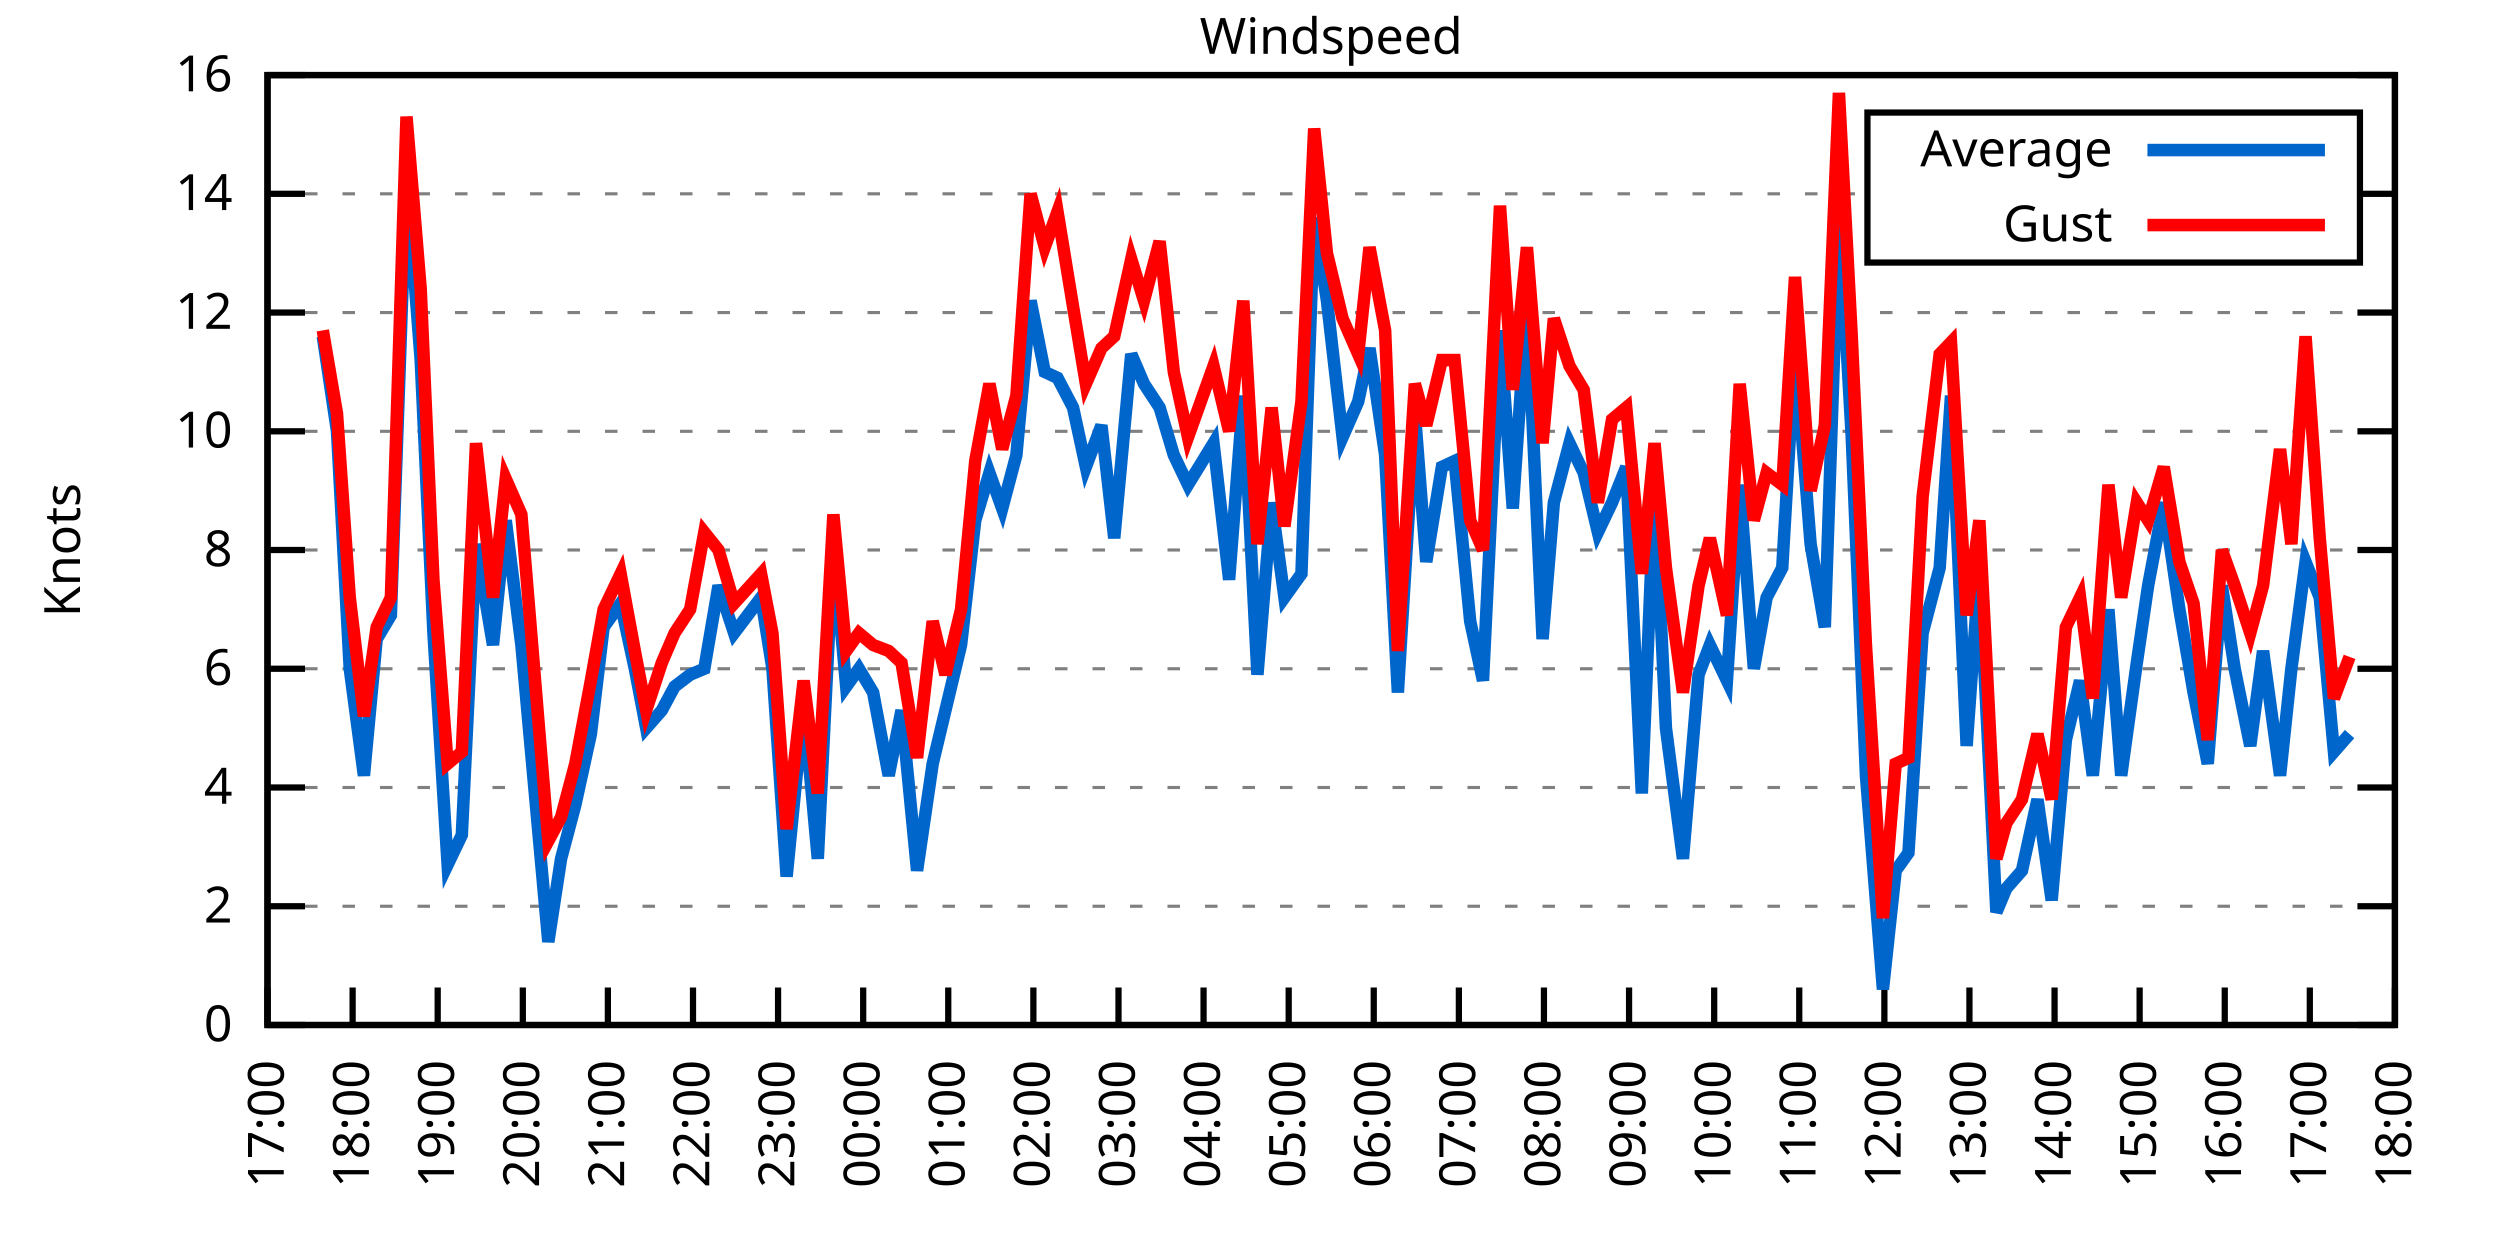
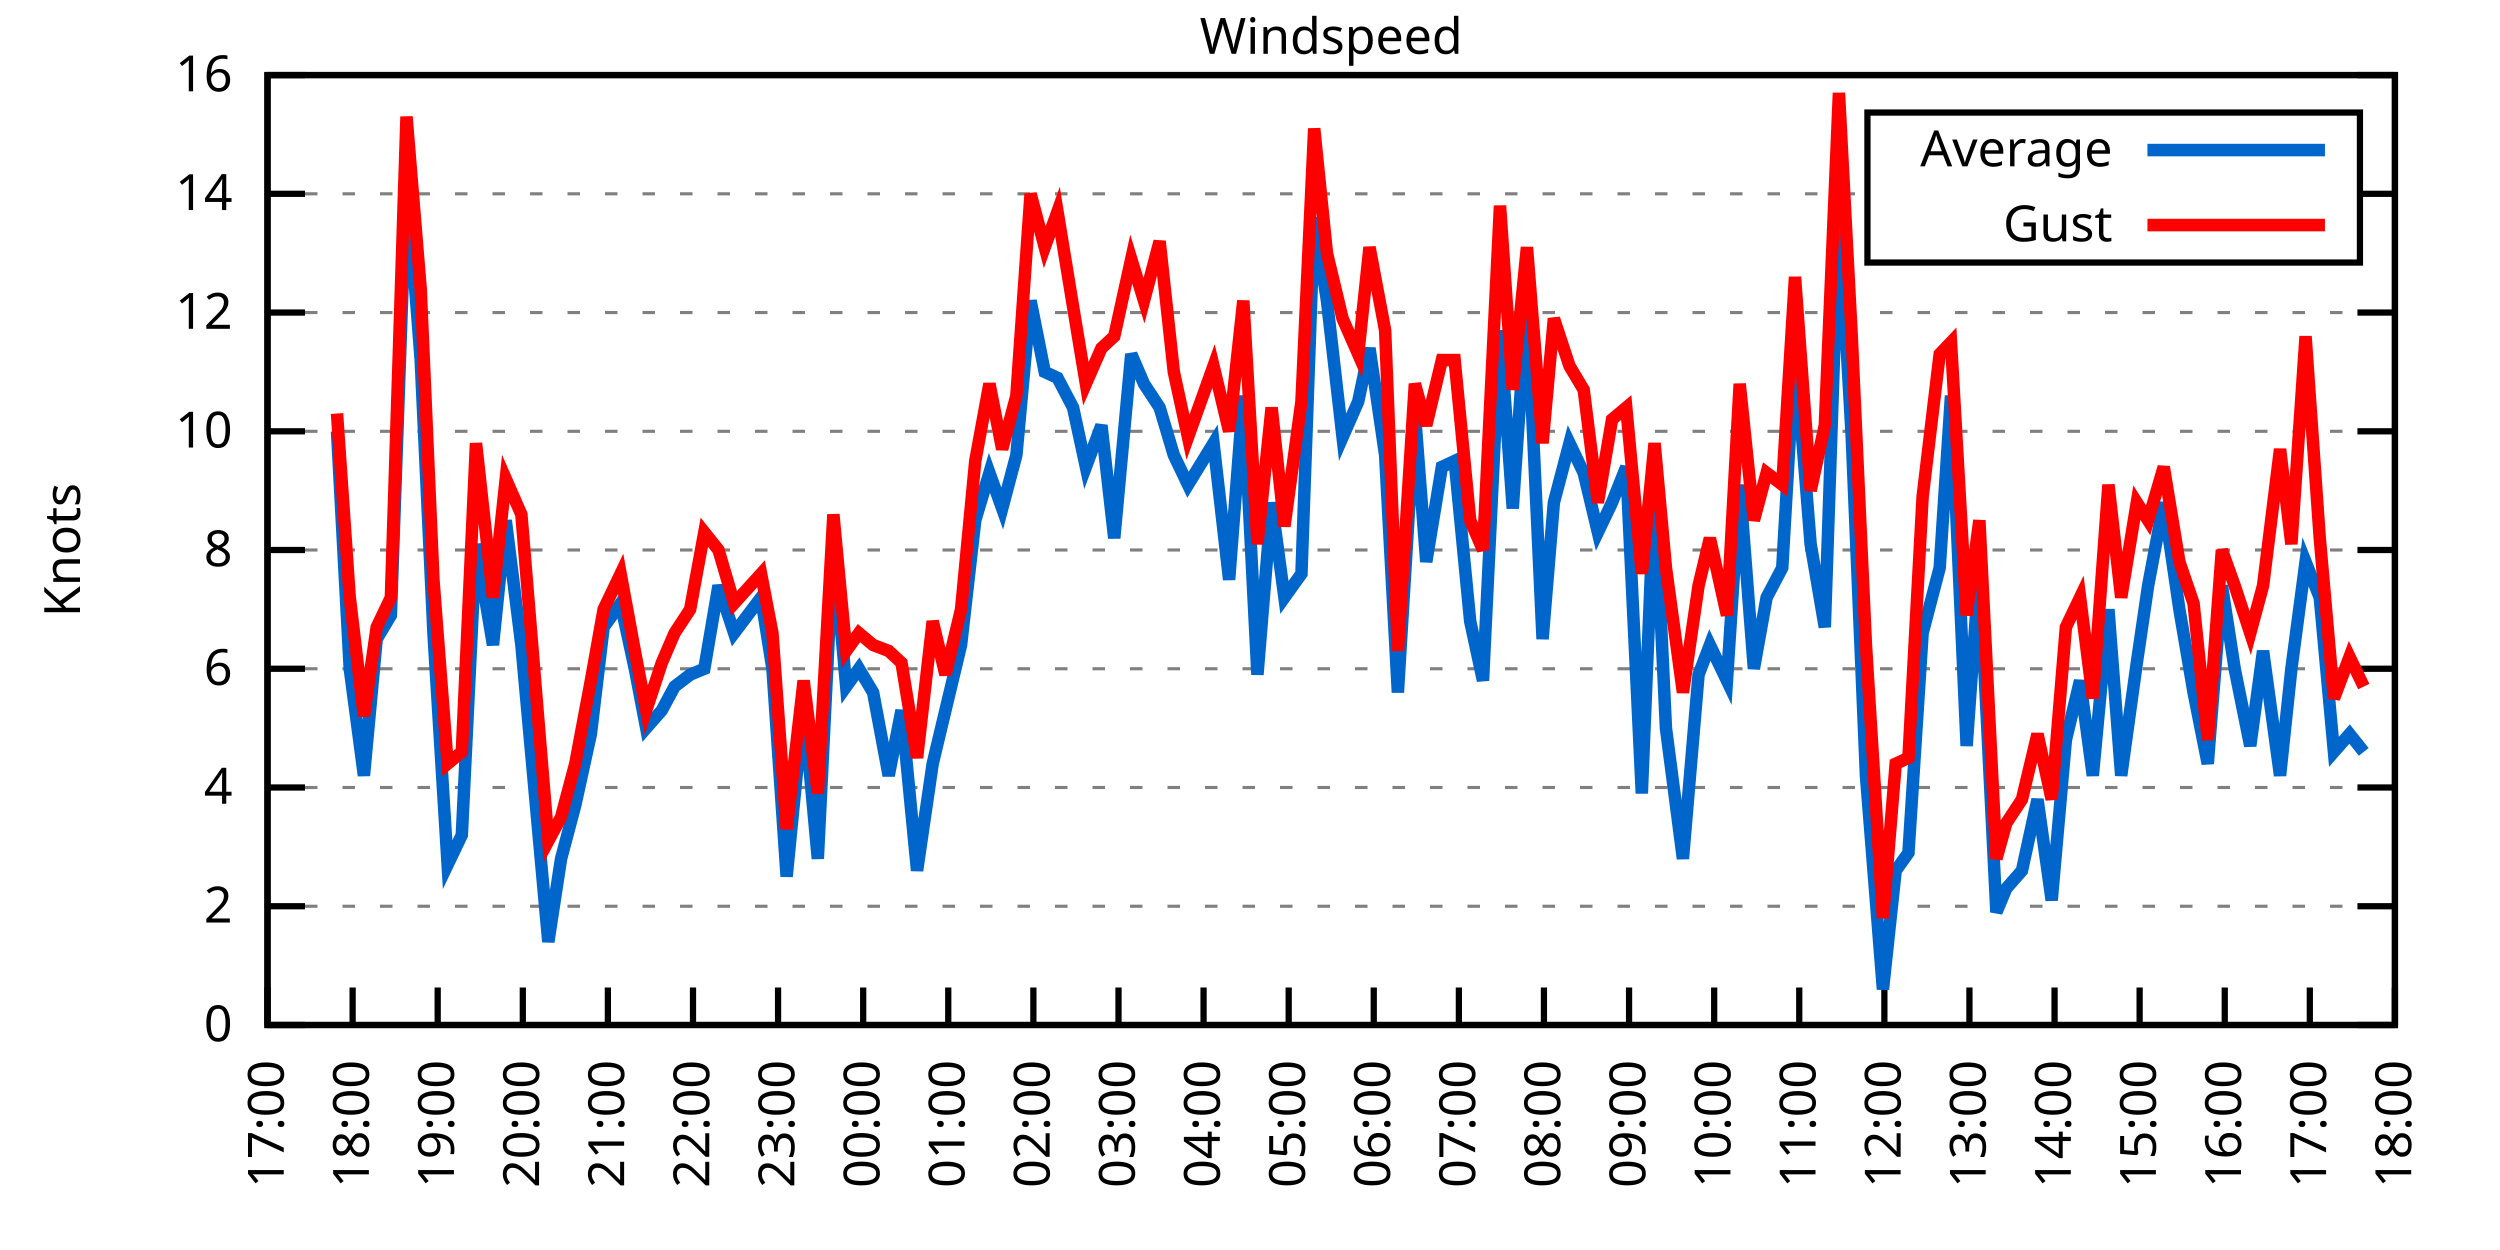
<svg xmlns="http://www.w3.org/2000/svg" xmlns:xlink="http://www.w3.org/1999/xlink" width="400" height="200" viewBox="0 0 400 200">
  <g id="gnuplot_canvas">
    <rect x="0" y="0" width="400" height="200" fill="none" />
    <defs>
      <circle id="gpDot" r="0.5" stroke-width="0.5" stroke="currentColor" />
      <path id="gpPt0" stroke-width="0.333" stroke="currentColor" d="M-1,0 h2 M0,-1 v2" />
      <path id="gpPt1" stroke-width="0.333" stroke="currentColor" d="M-1,-1 L1,1 M1,-1 L-1,1" />
      <path id="gpPt2" stroke-width="0.333" stroke="currentColor" d="M-1,0 L1,0 M0,-1 L0,1 M-1,-1 L1,1 M-1,1 L1,-1" />
      <rect id="gpPt3" stroke-width="0.333" stroke="currentColor" x="-1" y="-1" width="2" height="2" />
      <rect id="gpPt4" stroke-width="0.333" stroke="currentColor" fill="currentColor" x="-1" y="-1" width="2" height="2" />
      <circle id="gpPt5" stroke-width="0.333" stroke="currentColor" cx="0" cy="0" r="1" />
      <use xlink:href="#gpPt5" id="gpPt6" fill="currentColor" stroke="none" />
      <path id="gpPt7" stroke-width="0.333" stroke="currentColor" d="M0,-1.33 L-1.33,0.67 L1.33,0.67 z" />
      <use xlink:href="#gpPt7" id="gpPt8" fill="currentColor" stroke="none" />
      <use xlink:href="#gpPt7" id="gpPt9" stroke="currentColor" transform="rotate(180)" />
      <use xlink:href="#gpPt9" id="gpPt10" fill="currentColor" stroke="none" />
      <use xlink:href="#gpPt3" id="gpPt11" stroke="currentColor" transform="rotate(45)" />
      <use xlink:href="#gpPt11" id="gpPt12" fill="currentColor" stroke="none" />
      <path id="gpPt13" stroke-width="0.333" stroke="currentColor" d="M0,1.330 L1.265,0.411 L0.782,-1.067 L-0.782,-1.076 L-1.265,0.411 z" />
      <use xlink:href="#gpPt13" id="gpPt14" fill="currentColor" stroke="none" />
      <filter id="textbox" filterUnits="objectBoundingBox" x="0" y="0" height="1" width="1">
        <feFlood flood-color="white" flood-opacity="1" result="bgnd" />
        <feComposite in="SourceGraphic" in2="bgnd" operator="atop" />
      </filter>
      <filter id="greybox" filterUnits="objectBoundingBox" x="0" y="0" height="1" width="1">
        <feFlood flood-color="lightgrey" flood-opacity="1" result="grey" />
        <feComposite in="SourceGraphic" in2="grey" operator="atop" />
      </filter>
    </defs>
    <g fill="none" color="white" stroke="currentColor" stroke-width="1.00" stroke-linecap="butt" stroke-linejoin="miter">
</g>
    <g fill="none" color="black" stroke="currentColor" stroke-width="1.00" stroke-linecap="butt" stroke-linejoin="miter">
      <g stroke="none" shape-rendering="crispEdges">
        <polygon fill="rgb(255, 255, 255)" points="42.80,164.00 383.18,164.00 383.18,12.02 42.80,12.02 " />
      </g>
    </g>
    <g fill="none" color="black" stroke="currentColor" stroke-width="1.00" stroke-linecap="butt" stroke-linejoin="miter">
</g>
    <g fill="none" color="black" stroke="black" stroke-width="0.50" stroke-linecap="butt" stroke-linejoin="miter">
</g>
    <g fill="none" color="gray" stroke="currentColor" stroke-width="0.50" stroke-linecap="butt" stroke-linejoin="miter">
      <path stroke="gray" stroke-dasharray="2,4" class="gridline" d="M42.80,164.00 L383.19,164.00  " />
    </g>
    <g fill="none" color="gray" stroke="gray" stroke-width="1.00" stroke-linecap="butt" stroke-linejoin="miter">
</g>
    <g fill="none" color="black" stroke="currentColor" stroke-width="1.00" stroke-linecap="butt" stroke-linejoin="miter">
      <path stroke="black" d="M42.80,164.00 L48.80,164.00 M383.19,164.00 L377.19,164.00  " />
      <g transform="translate(37.20,166.60)" stroke="none" fill="black" font-family="Sans" font-size="8.00" text-anchor="end">
        <text>
          <tspan font-family="Sans"> 0</tspan>
        </text>
      </g>
    </g>
    <g fill="none" color="black" stroke="currentColor" stroke-width="1.00" stroke-linecap="butt" stroke-linejoin="miter">
</g>
    <g fill="none" color="black" stroke="black" stroke-width="0.50" stroke-linecap="butt" stroke-linejoin="miter">
</g>
    <g fill="none" color="gray" stroke="currentColor" stroke-width="0.50" stroke-linecap="butt" stroke-linejoin="miter">
      <path stroke="gray" stroke-dasharray="2,4" class="gridline" d="M42.80,145.00 L383.19,145.00  " />
    </g>
    <g fill="none" color="gray" stroke="gray" stroke-width="1.00" stroke-linecap="butt" stroke-linejoin="miter">
</g>
    <g fill="none" color="black" stroke="currentColor" stroke-width="1.00" stroke-linecap="butt" stroke-linejoin="miter">
      <path stroke="black" d="M42.80,145.00 L48.80,145.00 M383.19,145.00 L377.19,145.00  " />
      <g transform="translate(37.20,147.60)" stroke="none" fill="black" font-family="Sans" font-size="8.00" text-anchor="end">
        <text>
          <tspan font-family="Sans"> 2</tspan>
        </text>
      </g>
    </g>
    <g fill="none" color="black" stroke="currentColor" stroke-width="1.00" stroke-linecap="butt" stroke-linejoin="miter">
</g>
    <g fill="none" color="black" stroke="black" stroke-width="0.50" stroke-linecap="butt" stroke-linejoin="miter">
</g>
    <g fill="none" color="gray" stroke="currentColor" stroke-width="0.50" stroke-linecap="butt" stroke-linejoin="miter">
      <path stroke="gray" stroke-dasharray="2,4" class="gridline" d="M42.80,126.00 L383.19,126.00  " />
    </g>
    <g fill="none" color="gray" stroke="gray" stroke-width="1.00" stroke-linecap="butt" stroke-linejoin="miter">
</g>
    <g fill="none" color="black" stroke="currentColor" stroke-width="1.00" stroke-linecap="butt" stroke-linejoin="miter">
      <path stroke="black" d="M42.80,126.00 L48.80,126.00 M383.19,126.00 L377.19,126.00  " />
      <g transform="translate(37.20,128.60)" stroke="none" fill="black" font-family="Sans" font-size="8.00" text-anchor="end">
        <text>
          <tspan font-family="Sans"> 4</tspan>
        </text>
      </g>
    </g>
    <g fill="none" color="black" stroke="currentColor" stroke-width="1.00" stroke-linecap="butt" stroke-linejoin="miter">
</g>
    <g fill="none" color="black" stroke="black" stroke-width="0.50" stroke-linecap="butt" stroke-linejoin="miter">
</g>
    <g fill="none" color="gray" stroke="currentColor" stroke-width="0.50" stroke-linecap="butt" stroke-linejoin="miter">
      <path stroke="gray" stroke-dasharray="2,4" class="gridline" d="M42.80,107.00 L383.19,107.00  " />
    </g>
    <g fill="none" color="gray" stroke="gray" stroke-width="1.00" stroke-linecap="butt" stroke-linejoin="miter">
</g>
    <g fill="none" color="black" stroke="currentColor" stroke-width="1.00" stroke-linecap="butt" stroke-linejoin="miter">
      <path stroke="black" d="M42.80,107.00 L48.80,107.00 M383.19,107.00 L377.19,107.00  " />
      <g transform="translate(37.20,109.60)" stroke="none" fill="black" font-family="Sans" font-size="8.00" text-anchor="end">
        <text>
          <tspan font-family="Sans"> 6</tspan>
        </text>
      </g>
    </g>
    <g fill="none" color="black" stroke="currentColor" stroke-width="1.00" stroke-linecap="butt" stroke-linejoin="miter">
</g>
    <g fill="none" color="black" stroke="black" stroke-width="0.50" stroke-linecap="butt" stroke-linejoin="miter">
</g>
    <g fill="none" color="gray" stroke="currentColor" stroke-width="0.50" stroke-linecap="butt" stroke-linejoin="miter">
      <path stroke="gray" stroke-dasharray="2,4" class="gridline" d="M42.80,88.00 L383.19,88.00  " />
    </g>
    <g fill="none" color="gray" stroke="gray" stroke-width="1.00" stroke-linecap="butt" stroke-linejoin="miter">
</g>
    <g fill="none" color="black" stroke="currentColor" stroke-width="1.00" stroke-linecap="butt" stroke-linejoin="miter">
      <path stroke="black" d="M42.80,88.00 L48.80,88.00 M383.19,88.00 L377.19,88.00  " />
      <g transform="translate(37.20,90.60)" stroke="none" fill="black" font-family="Sans" font-size="8.00" text-anchor="end">
        <text>
          <tspan font-family="Sans"> 8</tspan>
        </text>
      </g>
    </g>
    <g fill="none" color="black" stroke="currentColor" stroke-width="1.00" stroke-linecap="butt" stroke-linejoin="miter">
</g>
    <g fill="none" color="black" stroke="black" stroke-width="0.50" stroke-linecap="butt" stroke-linejoin="miter">
</g>
    <g fill="none" color="gray" stroke="currentColor" stroke-width="0.50" stroke-linecap="butt" stroke-linejoin="miter">
      <path stroke="gray" stroke-dasharray="2,4" class="gridline" d="M42.80,69.01 L383.19,69.01  " />
    </g>
    <g fill="none" color="gray" stroke="gray" stroke-width="1.00" stroke-linecap="butt" stroke-linejoin="miter">
</g>
    <g fill="none" color="black" stroke="currentColor" stroke-width="1.00" stroke-linecap="butt" stroke-linejoin="miter">
      <path stroke="black" d="M42.80,69.01 L48.80,69.01 M383.19,69.01 L377.19,69.01  " />
      <g transform="translate(37.20,71.61)" stroke="none" fill="black" font-family="Sans" font-size="8.00" text-anchor="end">
        <text>
          <tspan font-family="Sans"> 10</tspan>
        </text>
      </g>
    </g>
    <g fill="none" color="black" stroke="currentColor" stroke-width="1.00" stroke-linecap="butt" stroke-linejoin="miter">
</g>
    <g fill="none" color="black" stroke="black" stroke-width="0.50" stroke-linecap="butt" stroke-linejoin="miter">
</g>
    <g fill="none" color="gray" stroke="currentColor" stroke-width="0.50" stroke-linecap="butt" stroke-linejoin="miter">
      <path stroke="gray" stroke-dasharray="2,4" class="gridline" d="M42.80,50.01 L383.19,50.01  " />
    </g>
    <g fill="none" color="gray" stroke="gray" stroke-width="1.00" stroke-linecap="butt" stroke-linejoin="miter">
</g>
    <g fill="none" color="black" stroke="currentColor" stroke-width="1.00" stroke-linecap="butt" stroke-linejoin="miter">
      <path stroke="black" d="M42.80,50.01 L48.80,50.01 M383.19,50.01 L377.19,50.01  " />
      <g transform="translate(37.20,52.61)" stroke="none" fill="black" font-family="Sans" font-size="8.00" text-anchor="end">
        <text>
          <tspan font-family="Sans"> 12</tspan>
        </text>
      </g>
    </g>
    <g fill="none" color="black" stroke="currentColor" stroke-width="1.00" stroke-linecap="butt" stroke-linejoin="miter">
</g>
    <g fill="none" color="black" stroke="black" stroke-width="0.50" stroke-linecap="butt" stroke-linejoin="miter">
</g>
    <g fill="none" color="gray" stroke="currentColor" stroke-width="0.50" stroke-linecap="butt" stroke-linejoin="miter">
      <path stroke="gray" stroke-dasharray="2,4" class="gridline" d="M42.80,31.01 L298.79,31.01 M377.59,31.01 L383.19,31.01  " />
    </g>
    <g fill="none" color="gray" stroke="gray" stroke-width="1.00" stroke-linecap="butt" stroke-linejoin="miter">
</g>
    <g fill="none" color="black" stroke="currentColor" stroke-width="1.00" stroke-linecap="butt" stroke-linejoin="miter">
      <path stroke="black" d="M42.80,31.01 L48.80,31.01 M383.19,31.01 L377.19,31.01  " />
      <g transform="translate(37.20,33.61)" stroke="none" fill="black" font-family="Sans" font-size="8.00" text-anchor="end">
        <text>
          <tspan font-family="Sans"> 14</tspan>
        </text>
      </g>
    </g>
    <g fill="none" color="black" stroke="currentColor" stroke-width="1.00" stroke-linecap="butt" stroke-linejoin="miter">
</g>
    <g fill="none" color="black" stroke="black" stroke-width="0.50" stroke-linecap="butt" stroke-linejoin="miter">
</g>
    <g fill="none" color="gray" stroke="currentColor" stroke-width="0.50" stroke-linecap="butt" stroke-linejoin="miter">
      <path stroke="gray" stroke-dasharray="2,4" class="gridline" d="M42.80,12.01 L383.19,12.01  " />
    </g>
    <g fill="none" color="gray" stroke="gray" stroke-width="1.00" stroke-linecap="butt" stroke-linejoin="miter">
</g>
    <g fill="none" color="black" stroke="currentColor" stroke-width="1.00" stroke-linecap="butt" stroke-linejoin="miter">
      <path stroke="black" d="M42.80,12.01 L48.80,12.01 M383.19,12.01 L377.19,12.01  " />
      <g transform="translate(37.20,14.61)" stroke="none" fill="black" font-family="Sans" font-size="8.00" text-anchor="end">
        <text>
          <tspan font-family="Sans"> 16</tspan>
        </text>
      </g>
    </g>
    <g fill="none" color="black" stroke="currentColor" stroke-width="1.00" stroke-linecap="butt" stroke-linejoin="miter">
      <path stroke="black" d="M42.80,164.00 L42.80,158.00  " />
      <g transform="translate(45.40,169.60) rotate(270.00)" stroke="none" fill="black" font-family="Sans" font-size="8.00" text-anchor="end">
        <text>
          <tspan font-family="Sans">17:00</tspan>
        </text>
      </g>
    </g>
    <g fill="none" color="black" stroke="currentColor" stroke-width="1.00" stroke-linecap="butt" stroke-linejoin="miter">
      <path stroke="black" d="M56.42,164.00 L56.42,158.00  " />
      <g transform="translate(59.02,169.60) rotate(270.00)" stroke="none" fill="black" font-family="Sans" font-size="8.00" text-anchor="end">
        <text>
          <tspan font-family="Sans">18:00</tspan>
        </text>
      </g>
    </g>
    <g fill="none" color="black" stroke="currentColor" stroke-width="1.00" stroke-linecap="butt" stroke-linejoin="miter">
      <path stroke="black" d="M70.03,164.00 L70.03,158.00  " />
      <g transform="translate(72.63,169.60) rotate(270.00)" stroke="none" fill="black" font-family="Sans" font-size="8.00" text-anchor="end">
        <text>
          <tspan font-family="Sans">19:00</tspan>
        </text>
      </g>
    </g>
    <g fill="none" color="black" stroke="currentColor" stroke-width="1.00" stroke-linecap="butt" stroke-linejoin="miter">
      <path stroke="black" d="M83.65,164.00 L83.65,158.00  " />
      <g transform="translate(86.25,169.60) rotate(270.00)" stroke="none" fill="black" font-family="Sans" font-size="8.00" text-anchor="end">
        <text>
          <tspan font-family="Sans">20:00</tspan>
        </text>
      </g>
    </g>
    <g fill="none" color="black" stroke="currentColor" stroke-width="1.00" stroke-linecap="butt" stroke-linejoin="miter">
      <path stroke="black" d="M97.26,164.00 L97.26,158.00  " />
      <g transform="translate(99.86,169.60) rotate(270.00)" stroke="none" fill="black" font-family="Sans" font-size="8.00" text-anchor="end">
        <text>
          <tspan font-family="Sans">21:00</tspan>
        </text>
      </g>
    </g>
    <g fill="none" color="black" stroke="currentColor" stroke-width="1.00" stroke-linecap="butt" stroke-linejoin="miter">
      <path stroke="black" d="M110.88,164.00 L110.88,158.00  " />
      <g transform="translate(113.48,169.60) rotate(270.00)" stroke="none" fill="black" font-family="Sans" font-size="8.00" text-anchor="end">
        <text>
          <tspan font-family="Sans">22:00</tspan>
        </text>
      </g>
    </g>
    <g fill="none" color="black" stroke="currentColor" stroke-width="1.00" stroke-linecap="butt" stroke-linejoin="miter">
      <path stroke="black" d="M124.49,164.00 L124.49,158.00  " />
      <g transform="translate(127.09,169.60) rotate(270.00)" stroke="none" fill="black" font-family="Sans" font-size="8.00" text-anchor="end">
        <text>
          <tspan font-family="Sans">23:00</tspan>
        </text>
      </g>
    </g>
    <g fill="none" color="black" stroke="currentColor" stroke-width="1.00" stroke-linecap="butt" stroke-linejoin="miter">
      <path stroke="black" d="M138.11,164.00 L138.11,158.00  " />
      <g transform="translate(140.71,169.60) rotate(270.00)" stroke="none" fill="black" font-family="Sans" font-size="8.00" text-anchor="end">
        <text>
          <tspan font-family="Sans">00:00</tspan>
        </text>
      </g>
    </g>
    <g fill="none" color="black" stroke="currentColor" stroke-width="1.00" stroke-linecap="butt" stroke-linejoin="miter">
      <path stroke="black" d="M151.72,164.00 L151.72,158.00  " />
      <g transform="translate(154.32,169.60) rotate(270.00)" stroke="none" fill="black" font-family="Sans" font-size="8.00" text-anchor="end">
        <text>
          <tspan font-family="Sans">01:00</tspan>
        </text>
      </g>
    </g>
    <g fill="none" color="black" stroke="currentColor" stroke-width="1.00" stroke-linecap="butt" stroke-linejoin="miter">
      <path stroke="black" d="M165.34,164.00 L165.34,158.00  " />
      <g transform="translate(167.94,169.60) rotate(270.00)" stroke="none" fill="black" font-family="Sans" font-size="8.00" text-anchor="end">
        <text>
          <tspan font-family="Sans">02:00</tspan>
        </text>
      </g>
    </g>
    <g fill="none" color="black" stroke="currentColor" stroke-width="1.00" stroke-linecap="butt" stroke-linejoin="miter">
      <path stroke="black" d="M178.96,164.00 L178.96,158.00  " />
      <g transform="translate(181.56,169.60) rotate(270.00)" stroke="none" fill="black" font-family="Sans" font-size="8.00" text-anchor="end">
        <text>
          <tspan font-family="Sans">03:00</tspan>
        </text>
      </g>
    </g>
    <g fill="none" color="black" stroke="currentColor" stroke-width="1.00" stroke-linecap="butt" stroke-linejoin="miter">
      <path stroke="black" d="M192.57,164.00 L192.57,158.00  " />
      <g transform="translate(195.17,169.60) rotate(270.00)" stroke="none" fill="black" font-family="Sans" font-size="8.00" text-anchor="end">
        <text>
          <tspan font-family="Sans">04:00</tspan>
        </text>
      </g>
    </g>
    <g fill="none" color="black" stroke="currentColor" stroke-width="1.00" stroke-linecap="butt" stroke-linejoin="miter">
      <path stroke="black" d="M206.19,164.00 L206.19,158.00  " />
      <g transform="translate(208.79,169.60) rotate(270.00)" stroke="none" fill="black" font-family="Sans" font-size="8.00" text-anchor="end">
        <text>
          <tspan font-family="Sans">05:00</tspan>
        </text>
      </g>
    </g>
    <g fill="none" color="black" stroke="currentColor" stroke-width="1.00" stroke-linecap="butt" stroke-linejoin="miter">
      <path stroke="black" d="M219.80,164.00 L219.80,158.00  " />
      <g transform="translate(222.40,169.60) rotate(270.00)" stroke="none" fill="black" font-family="Sans" font-size="8.00" text-anchor="end">
        <text>
          <tspan font-family="Sans">06:00</tspan>
        </text>
      </g>
    </g>
    <g fill="none" color="black" stroke="currentColor" stroke-width="1.00" stroke-linecap="butt" stroke-linejoin="miter">
      <path stroke="black" d="M233.42,164.00 L233.42,158.00  " />
      <g transform="translate(236.02,169.60) rotate(270.00)" stroke="none" fill="black" font-family="Sans" font-size="8.00" text-anchor="end">
        <text>
          <tspan font-family="Sans">07:00</tspan>
        </text>
      </g>
    </g>
    <g fill="none" color="black" stroke="currentColor" stroke-width="1.00" stroke-linecap="butt" stroke-linejoin="miter">
      <path stroke="black" d="M247.03,164.00 L247.03,158.00  " />
      <g transform="translate(249.63,169.60) rotate(270.00)" stroke="none" fill="black" font-family="Sans" font-size="8.00" text-anchor="end">
        <text>
          <tspan font-family="Sans">08:00</tspan>
        </text>
      </g>
    </g>
    <g fill="none" color="black" stroke="currentColor" stroke-width="1.00" stroke-linecap="butt" stroke-linejoin="miter">
      <path stroke="black" d="M260.65,164.00 L260.65,158.00  " />
      <g transform="translate(263.25,169.60) rotate(270.00)" stroke="none" fill="black" font-family="Sans" font-size="8.00" text-anchor="end">
        <text>
          <tspan font-family="Sans">09:00</tspan>
        </text>
      </g>
    </g>
    <g fill="none" color="black" stroke="currentColor" stroke-width="1.00" stroke-linecap="butt" stroke-linejoin="miter">
      <path stroke="black" d="M274.27,164.00 L274.27,158.00  " />
      <g transform="translate(276.87,169.60) rotate(270.00)" stroke="none" fill="black" font-family="Sans" font-size="8.00" text-anchor="end">
        <text>
          <tspan font-family="Sans">10:00</tspan>
        </text>
      </g>
    </g>
    <g fill="none" color="black" stroke="currentColor" stroke-width="1.00" stroke-linecap="butt" stroke-linejoin="miter">
      <path stroke="black" d="M287.88,164.00 L287.88,158.00  " />
      <g transform="translate(290.48,169.60) rotate(270.00)" stroke="none" fill="black" font-family="Sans" font-size="8.00" text-anchor="end">
        <text>
          <tspan font-family="Sans">11:00</tspan>
        </text>
      </g>
    </g>
    <g fill="none" color="black" stroke="currentColor" stroke-width="1.00" stroke-linecap="butt" stroke-linejoin="miter">
      <path stroke="black" d="M301.50,164.00 L301.50,158.00  " />
      <g transform="translate(304.10,169.60) rotate(270.00)" stroke="none" fill="black" font-family="Sans" font-size="8.00" text-anchor="end">
        <text>
          <tspan font-family="Sans">12:00</tspan>
        </text>
      </g>
    </g>
    <g fill="none" color="black" stroke="currentColor" stroke-width="1.00" stroke-linecap="butt" stroke-linejoin="miter">
      <path stroke="black" d="M315.11,164.00 L315.11,158.00  " />
      <g transform="translate(317.71,169.60) rotate(270.00)" stroke="none" fill="black" font-family="Sans" font-size="8.00" text-anchor="end">
        <text>
          <tspan font-family="Sans">13:00</tspan>
        </text>
      </g>
    </g>
    <g fill="none" color="black" stroke="currentColor" stroke-width="1.00" stroke-linecap="butt" stroke-linejoin="miter">
      <path stroke="black" d="M328.73,164.00 L328.73,158.00  " />
      <g transform="translate(331.33,169.60) rotate(270.00)" stroke="none" fill="black" font-family="Sans" font-size="8.00" text-anchor="end">
        <text>
          <tspan font-family="Sans">14:00</tspan>
        </text>
      </g>
    </g>
    <g fill="none" color="black" stroke="currentColor" stroke-width="1.00" stroke-linecap="butt" stroke-linejoin="miter">
      <path stroke="black" d="M342.34,164.00 L342.34,158.00  " />
      <g transform="translate(344.94,169.60) rotate(270.00)" stroke="none" fill="black" font-family="Sans" font-size="8.00" text-anchor="end">
        <text>
          <tspan font-family="Sans">15:00</tspan>
        </text>
      </g>
    </g>
    <g fill="none" color="black" stroke="currentColor" stroke-width="1.00" stroke-linecap="butt" stroke-linejoin="miter">
      <path stroke="black" d="M355.96,164.00 L355.96,158.00  " />
      <g transform="translate(358.56,169.60) rotate(270.00)" stroke="none" fill="black" font-family="Sans" font-size="8.00" text-anchor="end">
        <text>
          <tspan font-family="Sans">16:00</tspan>
        </text>
      </g>
    </g>
    <g fill="none" color="black" stroke="currentColor" stroke-width="1.00" stroke-linecap="butt" stroke-linejoin="miter">
      <path stroke="black" d="M369.57,164.00 L369.57,158.00  " />
      <g transform="translate(372.17,169.60) rotate(270.00)" stroke="none" fill="black" font-family="Sans" font-size="8.00" text-anchor="end">
        <text>
          <tspan font-family="Sans">17:00</tspan>
        </text>
      </g>
    </g>
    <g fill="none" color="black" stroke="currentColor" stroke-width="1.00" stroke-linecap="butt" stroke-linejoin="miter">
      <path stroke="black" d="M383.19,164.00 L383.19,158.00  " />
      <g transform="translate(385.79,169.60) rotate(270.00)" stroke="none" fill="black" font-family="Sans" font-size="8.00" text-anchor="end">
        <text>
          <tspan font-family="Sans">18:00</tspan>
        </text>
      </g>
    </g>
    <g fill="none" color="black" stroke="currentColor" stroke-width="1.00" stroke-linecap="butt" stroke-linejoin="miter">
</g>
    <g fill="none" color="black" stroke="currentColor" stroke-width="1.00" stroke-linecap="butt" stroke-linejoin="miter">
      <path stroke="black" d="M42.80,12.01 L42.80,164.00 L383.19,164.00 L383.19,12.01 L42.80,12.01 Z  " />
    </g>
    <g fill="none" color="black" stroke="currentColor" stroke-width="1.00" stroke-linecap="butt" stroke-linejoin="miter">
</g>
    <g fill="none" color="black" stroke="currentColor" stroke-width="1.00" stroke-linecap="butt" stroke-linejoin="miter">
      <path stroke="black" d="M298.79,42.01 L298.79,18.01 L377.59,18.01 L377.59,42.01 L298.79,42.01 Z  " />
    </g>
    <g id="Windspeed_plot_1">
      <g fill="none" color="white" stroke="black" stroke-width="2.00" stroke-linecap="butt" stroke-linejoin="miter">
</g>
      <g fill="none" color="black" stroke="currentColor" stroke-width="2.00" stroke-linecap="butt" stroke-linejoin="miter">
        <g transform="translate(337.99,26.61)" stroke="none" fill="black" font-family="Sans" font-size="8.00" text-anchor="end">
          <text>
            <tspan font-family="Sans">Average</tspan>
          </text>
        </g>
      </g>
      <g fill="none" color="black" stroke="currentColor" stroke-width="2.00" stroke-linecap="butt" stroke-linejoin="miter">
-         <path stroke="rgb(  0, 102, 204)" d="M343.59,24.01 L371.99,24.01 M51.65,53.81 L53.92,69.01 L55.96,107.00 L58.23,124.10 L60.27,102.25 L62.54,98.45   L65.04,28.16 L67.31,57.61 L69.35,101.30 L71.62,138.35 L73.89,133.60 L76.16,87.06 L78.88,103.20 L80.92,83.26   L83.42,103.20 L87.73,150.70 L89.77,137.40 L92.04,128.85 L94.54,117.45 L96.58,100.35 L99.30,96.55 L101.57,107.00   L103.39,116.50 L105.89,113.65 L107.93,109.85 L110.42,107.95 L112.69,107.00 L114.96,93.70 L117.46,101.30 L121.77,95.60   L123.59,107.00 L125.86,140.25 L128.58,112.70 L130.85,137.40 L133.34,87.06 L135.39,109.85 L137.43,107.00 L139.70,110.80   L142.19,124.10 L144.24,113.65 L146.73,139.30 L149.23,122.20 L151.27,113.65 L153.77,103.20 L156.04,83.26 L158.31,75.66   L160.35,81.36 L162.62,72.81 L164.89,48.11 L167.16,59.51 L169.20,60.46 L171.69,65.21 L173.74,74.71 L176.23,68.06   L178.28,86.11 L181.00,56.66 L183.04,61.41 L185.54,65.21 L187.81,72.81 L190.08,77.56 L194.16,70.91 L196.66,92.75   L198.93,63.31 L201.19,107.95 L203.46,80.41 L205.51,95.60 L208.23,91.80 L210.27,34.81 L212.31,48.11 L214.81,69.96   L217.31,64.26 L219.12,55.71 L221.62,72.81 L223.66,110.80 L226.38,66.16 L228.20,89.90 L230.70,74.71 L232.74,73.76   L235.23,99.40 L237.28,108.90 L240.00,52.86 L242.04,81.36 L244.31,48.11 L246.81,102.25 L248.62,80.41 L251.12,70.91   L253.39,75.66 L255.66,85.16 L257.93,80.41 L260.20,74.71 L262.69,126.95 L264.73,77.56 L266.55,116.50 L269.27,137.40   L271.77,107.95 L273.58,103.20 L276.31,108.90 L278.35,77.56 L280.62,107.00 L282.66,95.60 L285.16,90.85 L287.20,55.71   L289.70,87.06 L291.97,100.35 L294.23,33.86 L296.28,69.96 L298.55,124.10 L301.27,158.30 L303.31,139.30 L305.35,136.45   L307.62,101.30 L310.35,90.85 L312.16,63.31 L314.66,119.35 L316.70,90.85 L319.42,145.95 L321.01,142.15 L323.51,139.30   L326.00,127.90 L328.27,144.05 L330.54,118.40 L332.81,108.90 L334.85,124.10 L337.35,97.50 L339.39,124.10 L341.89,106.05   L343.70,93.70 L346.20,80.41 L348.70,97.50 L350.97,110.80 L353.24,122.20 L355.50,93.70 L357.55,107.00 L360.04,119.35   L362.09,104.15 L364.81,124.10 L366.62,107.00 L368.89,89.90 L371.16,95.60 L373.43,120.30 L375.93,117.45  " />
+         <path stroke="rgb(  0, 102, 204)" d="M343.59,24.01 L371.99,24.01 M53.92,69.01 L55.96,107.00 L58.23,124.10 L60.27,102.25 L62.54,98.45 L65.04,28.16   L67.31,57.61 L69.35,101.30 L71.62,138.35 L73.89,133.60 L76.16,87.06 L78.88,103.20 L80.92,83.26 L83.42,103.20   L87.73,150.70 L89.77,137.40 L92.04,128.85 L94.54,117.45 L96.58,100.35 L99.30,96.55 L101.57,107.00 L103.39,116.50   L105.89,113.65 L107.93,109.85 L110.42,107.95 L112.69,107.00 L114.96,93.70 L117.46,101.30 L121.77,95.60 L123.59,107.00   L125.86,140.25 L128.58,112.70 L130.85,137.40 L133.34,87.06 L135.39,109.85 L137.43,107.00 L139.70,110.80 L142.19,124.10   L144.24,113.65 L146.73,139.30 L149.23,122.20 L151.27,113.65 L153.77,103.20 L156.04,83.26 L158.31,75.66 L160.35,81.36   L162.62,72.81 L164.89,48.11 L167.16,59.51 L169.20,60.46 L171.69,65.21 L173.74,74.71 L176.23,68.06 L178.28,86.11   L181.00,56.66 L183.04,61.41 L185.54,65.21 L187.81,72.81 L190.08,77.56 L194.16,70.91 L196.66,92.75 L198.93,63.31   L201.19,107.95 L203.46,80.41 L205.51,95.60 L208.23,91.80 L210.27,34.81 L212.31,48.11 L214.81,69.96 L217.31,64.26   L219.12,55.71 L221.62,72.81 L223.66,110.80 L226.38,66.16 L228.20,89.90 L230.70,74.71 L232.74,73.76 L235.23,99.40   L237.28,108.90 L240.00,52.86 L242.04,81.36 L244.31,48.11 L246.81,102.25 L248.62,80.41 L251.12,70.91 L253.39,75.66   L255.66,85.16 L257.93,80.41 L260.20,74.71 L262.69,126.95 L264.73,77.56 L266.55,116.50 L269.27,137.40 L271.77,107.95   L273.58,103.20 L276.31,108.90 L278.35,77.56 L280.62,107.00 L282.66,95.60 L285.16,90.85 L287.20,55.71 L289.70,87.06   L291.97,100.35 L294.23,33.86 L296.28,69.96 L298.55,124.10 L301.27,158.30 L303.31,139.30 L305.35,136.45 L307.62,101.30   L310.35,90.85 L312.16,63.31 L314.66,119.35 L316.70,90.85 L319.42,145.95 L321.01,142.15 L323.51,139.30 L326.00,127.90   L328.27,144.05 L330.54,118.40 L332.81,108.90 L334.85,124.10 L337.35,97.50 L339.39,124.10 L341.89,106.05 L343.70,93.70   L346.20,80.41 L348.70,97.50 L350.97,110.80 L353.24,122.20 L355.50,93.70 L357.55,107.00 L360.04,119.35 L362.09,104.15   L364.81,124.10 L366.62,107.00 L368.89,89.90 L371.16,95.60 L373.43,120.30 L375.93,117.45 L378.20,120.30  " />
      </g>
    </g>
    <g id="Windspeed_plot_2">
      <g fill="none" color="black" stroke="currentColor" stroke-width="2.00" stroke-linecap="butt" stroke-linejoin="miter">
        <g transform="translate(337.99,38.61)" stroke="none" fill="black" font-family="Sans" font-size="8.00" text-anchor="end">
          <text>
            <tspan font-family="Sans">Gust</tspan>
          </text>
        </g>
      </g>
      <g fill="none" color="black" stroke="currentColor" stroke-width="2.00" stroke-linecap="butt" stroke-linejoin="miter">
-         <path stroke="rgb(255,   0,   0)" d="M343.59,36.01 L371.99,36.01 M51.65,52.86 L53.92,66.16 L55.96,95.60 L58.23,114.60 L60.27,100.35 L62.54,95.60   L65.04,18.66 L67.31,46.21 L69.35,92.75 L71.62,122.20 L73.89,120.30 L76.16,70.91 L78.88,95.60 L80.92,76.61   L83.42,82.31 L87.73,134.55 L89.77,130.75 L92.04,122.20 L94.54,108.90 L96.58,97.50 L99.30,91.80 L101.57,104.15   L103.39,113.65 L105.89,106.05 L107.93,101.30 L110.42,97.50 L112.69,85.16 L114.96,88.00 L117.46,96.55 L121.77,91.80   L123.59,101.30 L125.86,132.65 L128.58,108.90 L130.85,126.95 L133.34,82.31 L135.39,104.15 L137.43,101.30 L139.70,103.20   L142.19,104.15 L144.24,106.05 L146.73,121.25 L149.23,99.40 L151.27,107.95 L153.77,97.50 L156.04,73.76 L158.31,61.41   L160.35,71.86 L162.62,63.31 L164.89,31.01 L167.16,39.56 L169.20,33.86 L171.69,49.06 L173.74,61.41 L176.23,55.71   L178.28,53.81 L181.00,41.46 L183.04,48.11 L185.54,38.61 L187.81,59.51 L190.08,69.96 L194.16,58.56 L196.66,69.01   L198.93,48.11 L201.19,87.06 L203.46,65.21 L205.51,84.21 L208.23,64.26 L210.27,20.56 L212.31,40.51 L214.81,50.96   L217.31,56.66 L219.12,39.56 L221.62,52.86 L223.66,104.15 L226.38,61.41 L228.20,68.06 L230.70,57.61 L232.74,57.61   L235.23,83.26 L237.28,88.00 L240.00,32.91 L242.04,62.36 L244.31,39.56 L246.81,70.91 L248.62,50.96 L251.12,58.56   L253.39,62.36 L255.66,80.41 L257.93,67.11 L260.20,65.21 L262.69,91.80 L264.73,70.91 L266.55,90.85 L269.27,110.80   L271.77,93.70 L273.58,86.11 L276.31,98.45 L278.35,61.41 L280.62,83.26 L282.66,75.66 L285.16,77.56 L287.20,44.31   L289.70,78.51 L291.97,68.06 L294.23,14.86 L296.28,53.81 L298.55,103.20 L301.27,146.90 L303.31,122.20 L305.35,121.25   L307.62,79.46 L310.35,56.66 L312.16,54.76 L314.66,98.45 L316.70,83.26 L319.42,137.40 L321.01,131.70 L323.51,127.90   L326.00,117.45 L328.27,127.90 L330.54,100.35 L332.81,95.60 L334.85,111.75 L337.35,77.56 L339.39,95.60 L341.89,80.41   L343.70,83.26 L346.20,74.71 L348.70,89.90 L350.97,96.55 L353.24,118.40 L355.50,88.00 L357.55,93.70 L360.04,101.30   L362.09,93.70 L364.81,71.86 L366.62,87.06 L368.89,53.81 L371.16,86.11 L373.43,111.75 L375.93,105.10  " />
+         <path stroke="rgb(255,   0,   0)" d="M343.59,36.01 L371.99,36.01 M53.92,66.16 L55.96,95.60 L58.23,114.60 L60.27,100.35 L62.54,95.60 L65.04,18.66   L67.31,46.21 L69.35,92.75 L71.62,122.20 L73.89,120.30 L76.16,70.91 L78.88,95.60 L80.92,76.61 L83.42,82.31   L87.73,134.55 L89.77,130.75 L92.04,122.20 L94.54,108.90 L96.58,97.50 L99.30,91.80 L101.57,104.15 L103.39,113.65   L105.89,106.05 L107.93,101.30 L110.42,97.50 L112.69,85.16 L114.96,88.00 L117.46,96.55 L121.77,91.80 L123.59,101.30   L125.86,132.65 L128.58,108.90 L130.85,126.95 L133.34,82.31 L135.39,104.15 L137.43,101.30 L139.70,103.20 L142.19,104.15   L144.24,106.05 L146.73,121.25 L149.23,99.40 L151.27,107.95 L153.77,97.50 L156.04,73.76 L158.31,61.41 L160.35,71.86   L162.62,63.31 L164.89,31.01 L167.16,39.56 L169.20,33.86 L171.69,49.06 L173.74,61.41 L176.23,55.71 L178.28,53.81   L181.00,41.46 L183.04,48.11 L185.54,38.61 L187.81,59.51 L190.08,69.96 L194.16,58.56 L196.66,69.01 L198.93,48.11   L201.19,87.06 L203.46,65.21 L205.51,84.21 L208.23,64.26 L210.27,20.56 L212.31,40.51 L214.81,50.96 L217.31,56.66   L219.12,39.56 L221.62,52.86 L223.66,104.15 L226.38,61.41 L228.20,68.06 L230.70,57.61 L232.74,57.61 L235.23,83.26   L237.28,88.00 L240.00,32.91 L242.04,62.36 L244.31,39.56 L246.81,70.91 L248.62,50.96 L251.12,58.56 L253.39,62.36   L255.66,80.41 L257.93,67.11 L260.20,65.21 L262.69,91.80 L264.73,70.91 L266.55,90.85 L269.27,110.80 L271.77,93.70   L273.58,86.11 L276.31,98.45 L278.35,61.41 L280.62,83.26 L282.66,75.66 L285.16,77.56 L287.20,44.31 L289.70,78.51   L291.97,68.06 L294.23,14.86 L296.28,53.81 L298.55,103.20 L301.27,146.90 L303.31,122.20 L305.35,121.25 L307.62,79.46   L310.35,56.66 L312.16,54.76 L314.66,98.45 L316.70,83.26 L319.42,137.40 L321.01,131.70 L323.51,127.90 L326.00,117.45   L328.27,127.90 L330.54,100.35 L332.81,95.60 L334.85,111.75 L337.35,77.56 L339.39,95.60 L341.89,80.41 L343.70,83.26   L346.20,74.71 L348.70,89.90 L350.97,96.55 L353.24,118.40 L355.50,88.00 L357.55,93.70 L360.04,101.30 L362.09,93.70   L364.81,71.86 L366.62,87.06 L368.89,53.81 L371.16,86.11 L373.43,111.75 L375.93,105.10 L378.20,109.85  " />
      </g>
    </g>
    <g fill="none" color="black" stroke="currentColor" stroke-width="2.00" stroke-linecap="butt" stroke-linejoin="miter">
</g>
    <g fill="none" color="black" stroke="black" stroke-width="1.00" stroke-linecap="butt" stroke-linejoin="miter">
</g>
    <g fill="none" color="black" stroke="currentColor" stroke-width="1.00" stroke-linecap="butt" stroke-linejoin="miter">
      <path stroke="black" d="M42.80,12.01 L42.80,164.00 L383.19,164.00 L383.19,12.01 L42.80,12.01 Z  " />
      <g transform="translate(12.80,88.01) rotate(270.00)" stroke="none" fill="black" font-family="Sans" font-size="8.00" text-anchor="middle">
        <text>
          <tspan font-family="Sans">Knots</tspan>
        </text>
      </g>
    </g>
    <g fill="none" color="black" stroke="currentColor" stroke-width="1.00" stroke-linecap="butt" stroke-linejoin="miter">
</g>
    <g fill="none" color="black" stroke="currentColor" stroke-width="1.00" stroke-linecap="butt" stroke-linejoin="miter">
      <g transform="translate(212.99,8.61)" stroke="none" fill="black" font-family="Sans" font-size="8.00" text-anchor="middle">
        <text>
          <tspan font-family="Sans">Windspeed</tspan>
        </text>
      </g>
    </g>
    <g fill="none" color="black" stroke="currentColor" stroke-width="1.00" stroke-linecap="butt" stroke-linejoin="miter">
</g>
  </g>
</svg>
